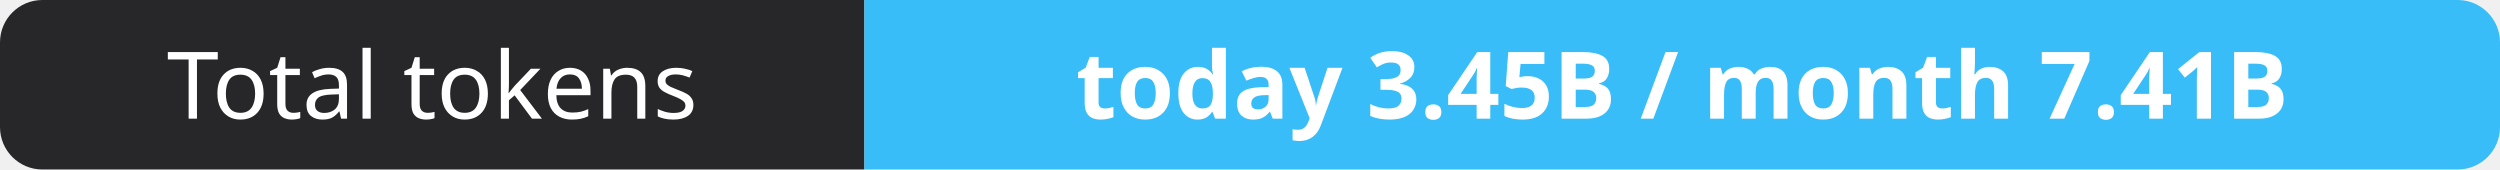
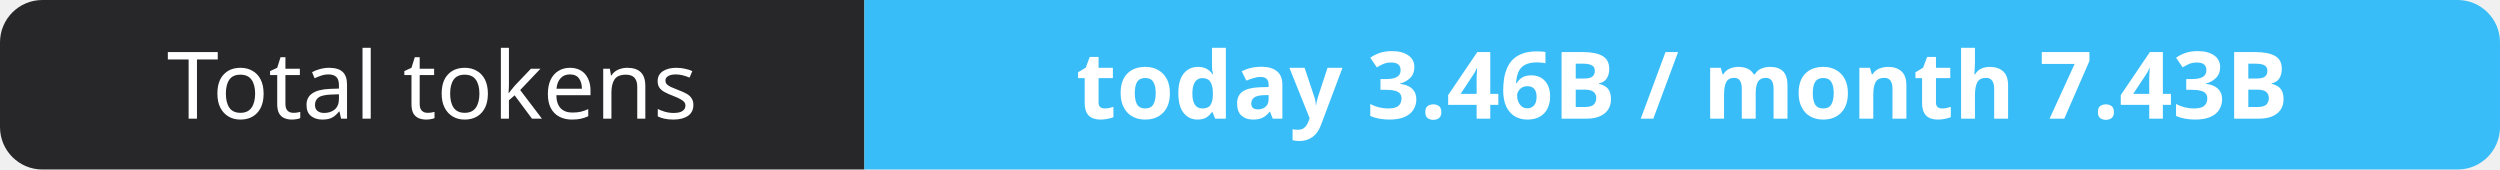
- <svg xmlns="http://www.w3.org/2000/svg" width="295" height="20" role="img" aria-label="Total tokens: today 3.45B / month 7.41B">
+ <svg xmlns="http://www.w3.org/2000/svg" width="295" height="20" role="img" aria-label="Total tokens: today 3.46B / month 7.43B">
  <clipPath id="r">
    <rect width="295" height="20" rx="5" fill="#fff" />
  </clipPath>
  <g clip-path="url(#r)">
    <rect width="102" height="20" fill="#27272a" />
    <rect x="102" width="193" height="20" fill="#38bdf8" />
  </g>
  <g fill="#fff" text-anchor="middle" font-family="Verdana,Geneva,sans-serif" font-size="11">
    <text x="51.0" y="14">Total tokens</text>
-     <text x="198.5" y="14" font-weight="700">today 3.45B / month 7.41B</text>
+     <text x="198.5" y="14" font-weight="700">today 3.46B / month 7.43B</text>
  </g>
</svg>
